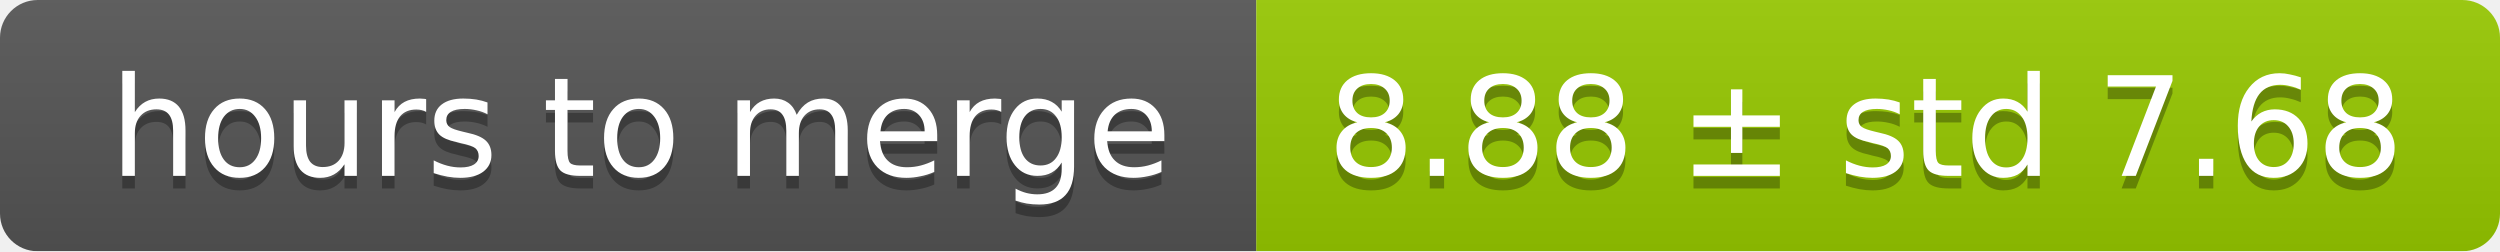
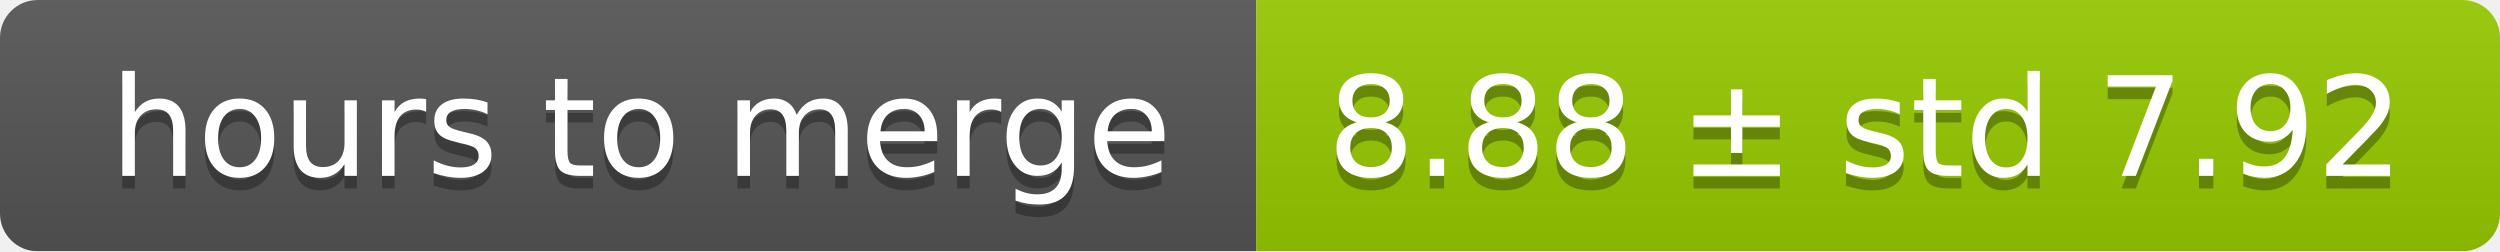
<svg xmlns="http://www.w3.org/2000/svg" width="199" height="20">
  <linearGradient id="smooth" x2="0" y2="100%">
    <stop offset="0" stop-color="#bbb" stop-opacity=".1" />
    <stop offset="1" stop-opacity=".1" />
  </linearGradient>
  <mask id="round">
    <rect width="199" height="20" rx="3" fill="#fff" />
  </mask>
  <g mask="url(#round)">
    <rect width="100" height="20" fill="#555" />
    <rect x="100" width="99" height="20" fill="#97ca00" />
    <rect width="199" height="20" fill="url(#smooth)" />
  </g>
  <g fill="#fff" text-anchor="middle" font-family="DejaVu Sans,Verdana,Geneva,sans-serif" font-size="11">
    <text x="51" y="15" fill="#010101" fill-opacity=".3">hours to merge</text>
    <text x="51" y="14">hours to merge</text>
-     <text x="148.5" y="15" fill="#010101" fill-opacity=".3">8.88 ± std 7.68</text>
-     <text x="148.5" y="14">8.88 ± std 7.68</text>
+     <text x="148.5" y="15" fill="#010101" fill-opacity=".3">8.88 ± std 7.92</text>
+     <text x="148.5" y="14">8.88 ± std 7.92</text>
  </g>
</svg>
